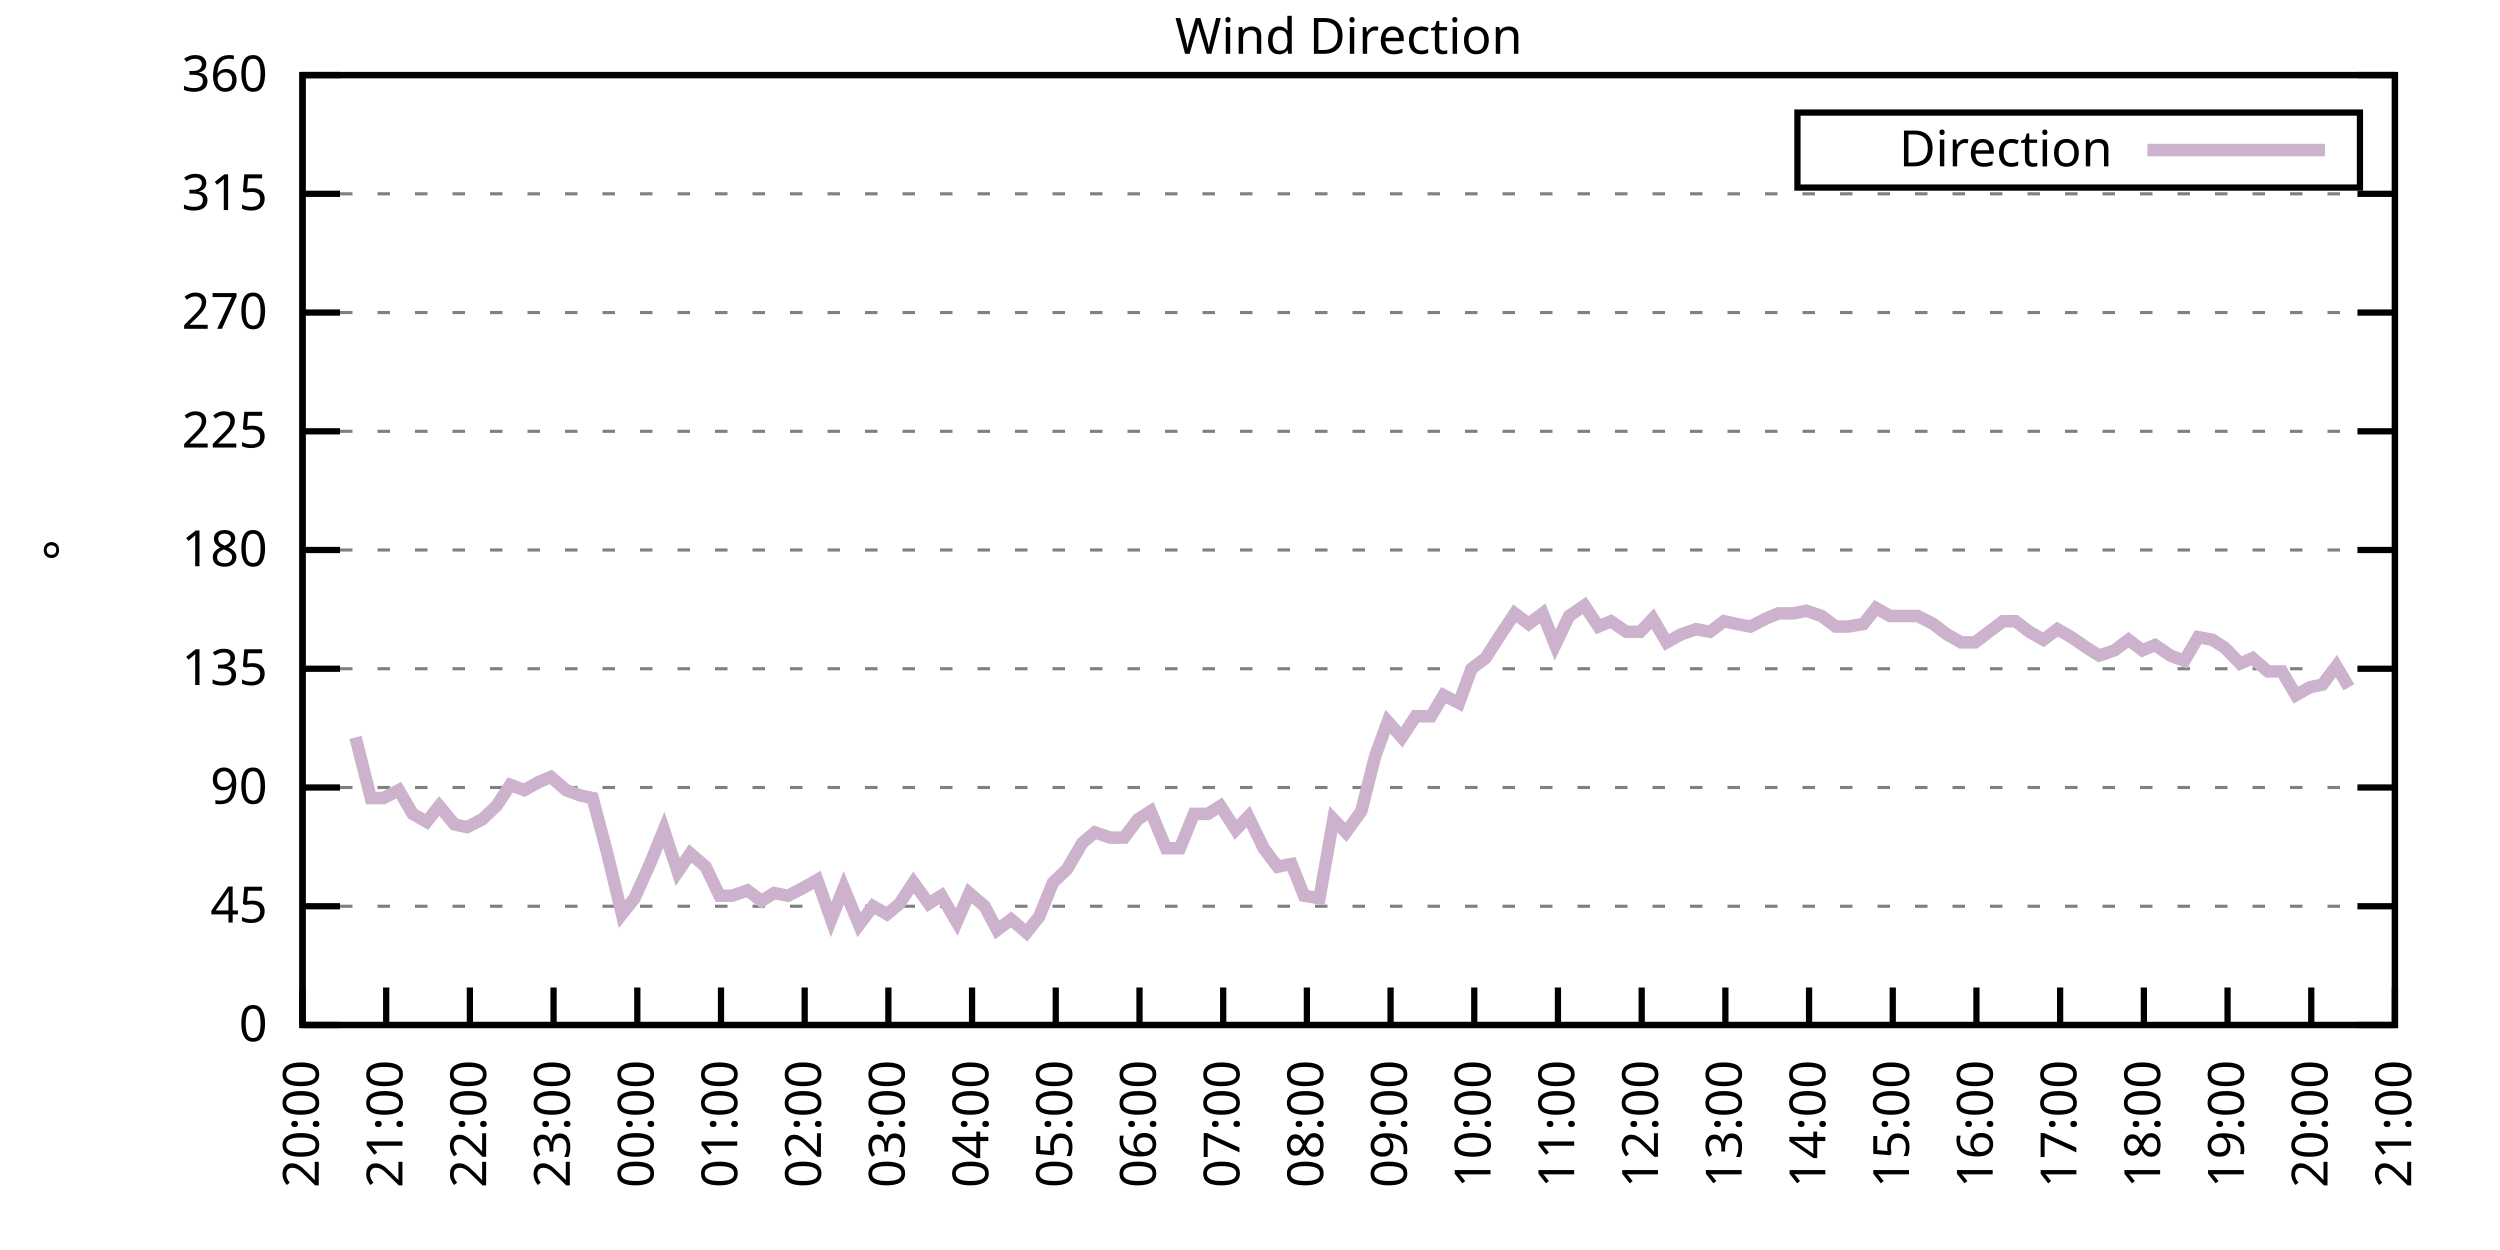
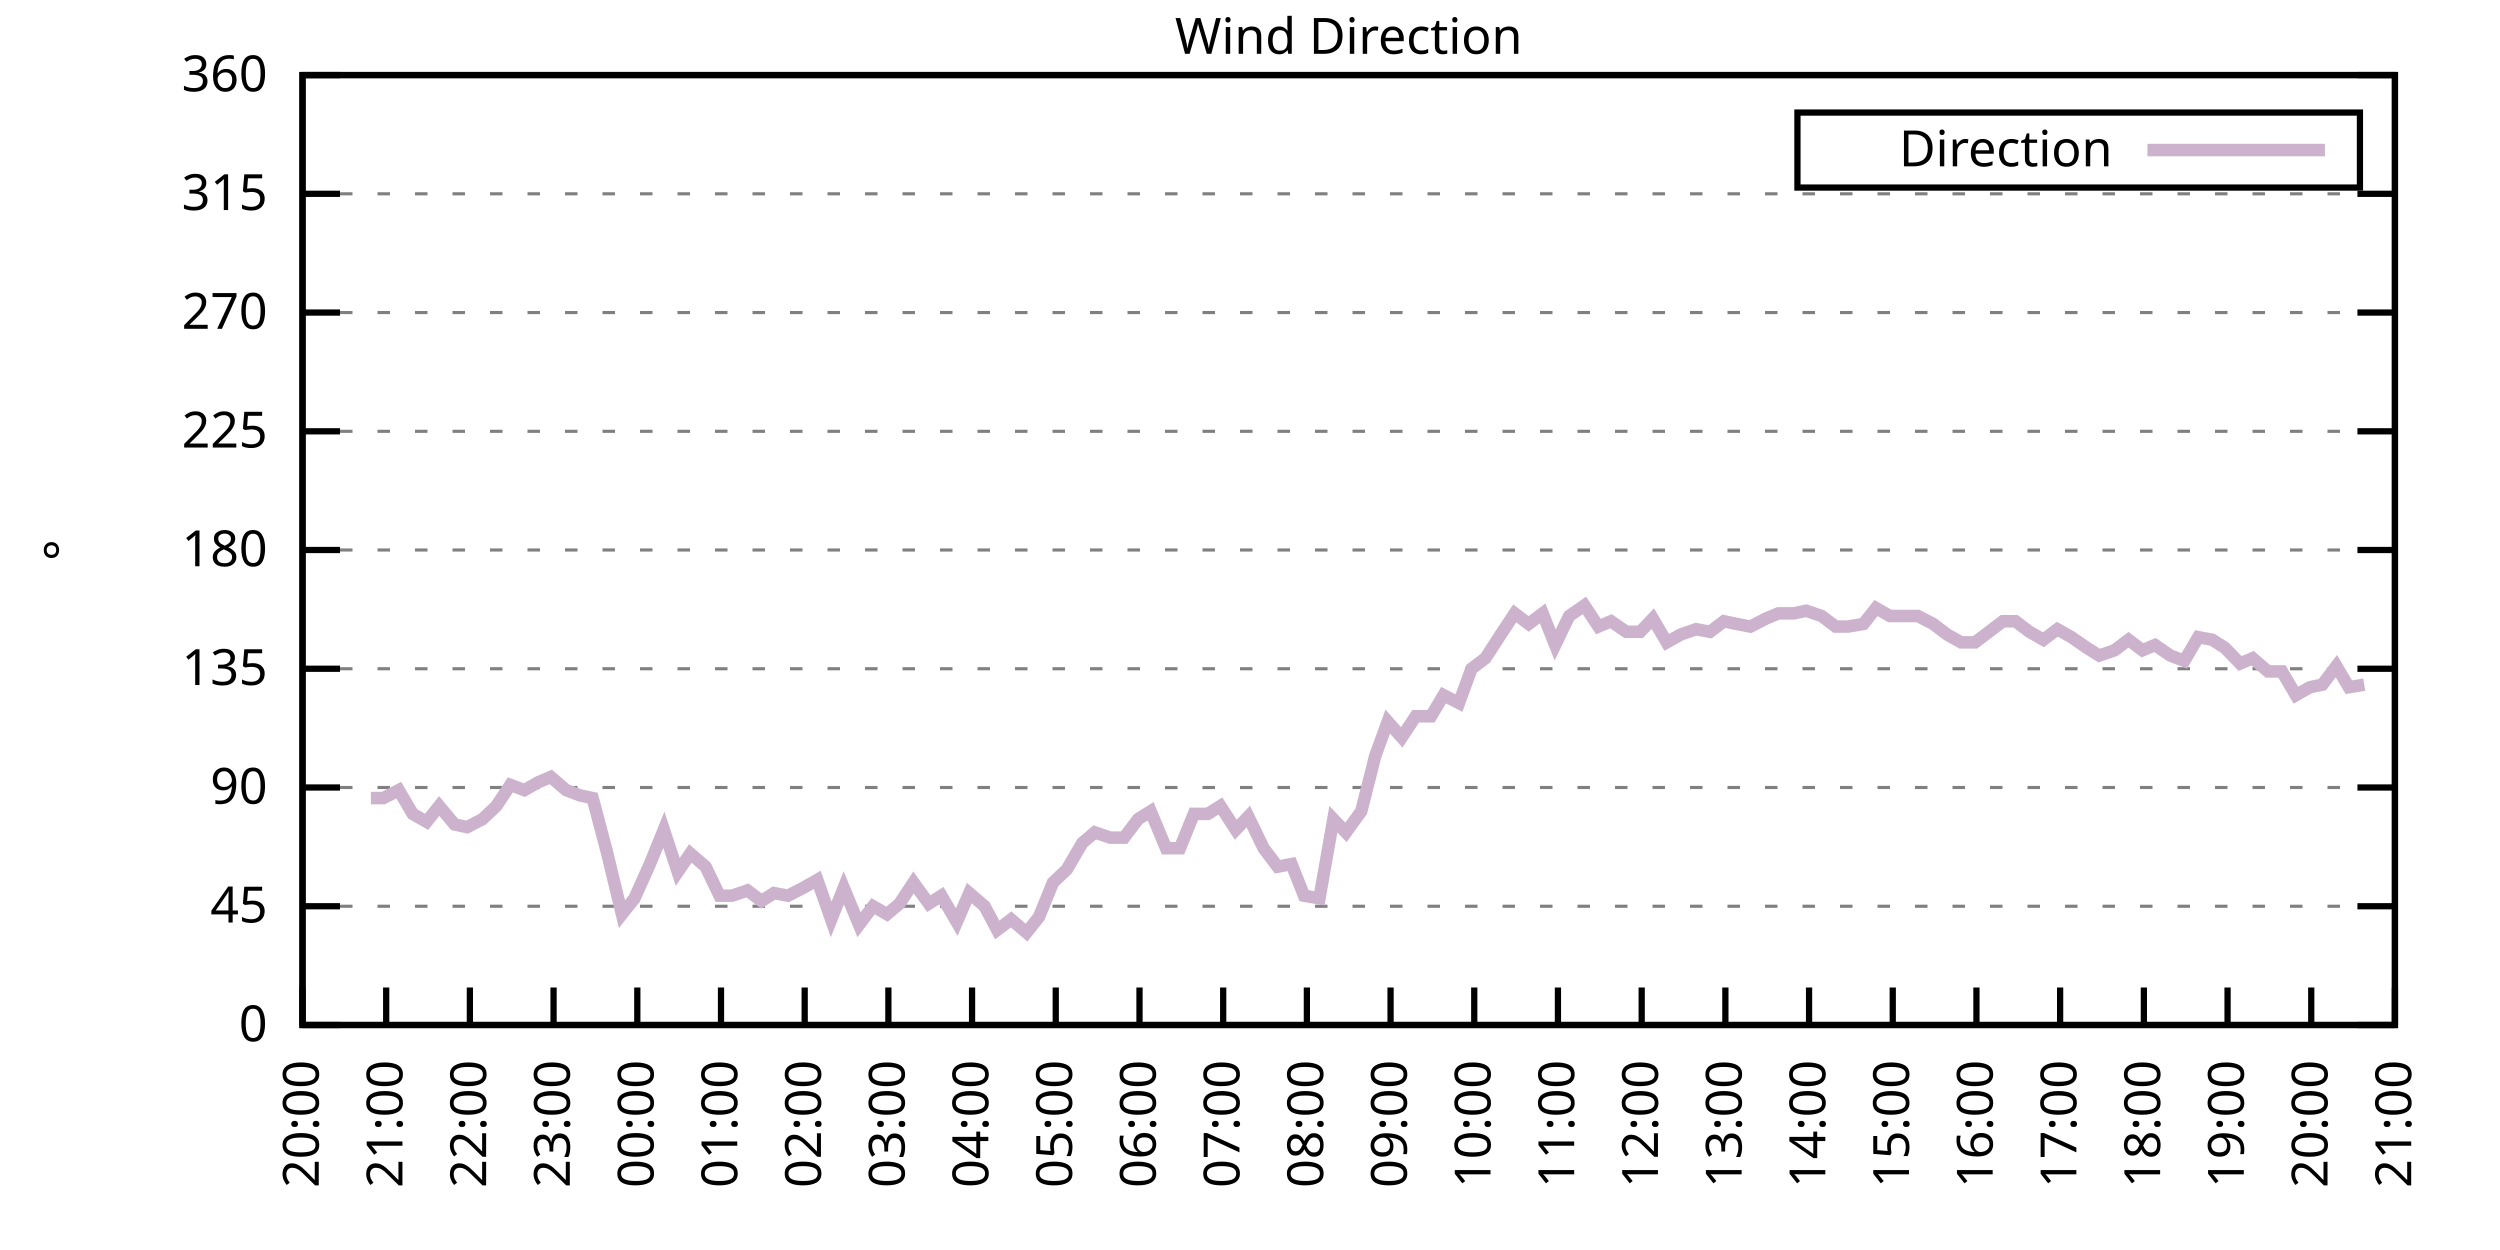
<svg xmlns="http://www.w3.org/2000/svg" xmlns:xlink="http://www.w3.org/1999/xlink" width="400" height="200" viewBox="0 0 400 200">
  <g id="gnuplot_canvas">
    <rect x="0" y="0" width="400" height="200" fill="none" />
    <defs>
      <circle id="gpDot" r="0.5" stroke-width="0.5" stroke="currentColor" />
      <path id="gpPt0" stroke-width="0.333" stroke="currentColor" d="M-1,0 h2 M0,-1 v2" />
      <path id="gpPt1" stroke-width="0.333" stroke="currentColor" d="M-1,-1 L1,1 M1,-1 L-1,1" />
      <path id="gpPt2" stroke-width="0.333" stroke="currentColor" d="M-1,0 L1,0 M0,-1 L0,1 M-1,-1 L1,1 M-1,1 L1,-1" />
      <rect id="gpPt3" stroke-width="0.333" stroke="currentColor" x="-1" y="-1" width="2" height="2" />
      <rect id="gpPt4" stroke-width="0.333" stroke="currentColor" fill="currentColor" x="-1" y="-1" width="2" height="2" />
      <circle id="gpPt5" stroke-width="0.333" stroke="currentColor" cx="0" cy="0" r="1" />
      <use xlink:href="#gpPt5" id="gpPt6" fill="currentColor" stroke="none" />
      <path id="gpPt7" stroke-width="0.333" stroke="currentColor" d="M0,-1.33 L-1.33,0.67 L1.33,0.67 z" />
      <use xlink:href="#gpPt7" id="gpPt8" fill="currentColor" stroke="none" />
      <use xlink:href="#gpPt7" id="gpPt9" stroke="currentColor" transform="rotate(180)" />
      <use xlink:href="#gpPt9" id="gpPt10" fill="currentColor" stroke="none" />
      <use xlink:href="#gpPt3" id="gpPt11" stroke="currentColor" transform="rotate(45)" />
      <use xlink:href="#gpPt11" id="gpPt12" fill="currentColor" stroke="none" />
      <path id="gpPt13" stroke-width="0.333" stroke="currentColor" d="M0,1.330 L1.265,0.411 L0.782,-1.067 L-0.782,-1.076 L-1.265,0.411 z" />
      <use xlink:href="#gpPt13" id="gpPt14" fill="currentColor" stroke="none" />
      <filter id="textbox" filterUnits="objectBoundingBox" x="0" y="0" height="1" width="1">
        <feFlood flood-color="white" flood-opacity="1" result="bgnd" />
        <feComposite in="SourceGraphic" in2="bgnd" operator="atop" />
      </filter>
      <filter id="greybox" filterUnits="objectBoundingBox" x="0" y="0" height="1" width="1">
        <feFlood flood-color="lightgrey" flood-opacity="1" result="grey" />
        <feComposite in="SourceGraphic" in2="grey" operator="atop" />
      </filter>
    </defs>
    <g fill="none" color="white" stroke="currentColor" stroke-width="1.00" stroke-linecap="butt" stroke-linejoin="miter">
</g>
    <g fill="none" color="black" stroke="currentColor" stroke-width="1.00" stroke-linecap="butt" stroke-linejoin="miter">
      <g stroke="none" shape-rendering="crispEdges">
        <polygon fill="rgb(255, 255, 255)" points="48.40,164.00 383.18,164.00 383.18,12.02 48.40,12.02 " />
      </g>
    </g>
    <g fill="none" color="black" stroke="currentColor" stroke-width="1.00" stroke-linecap="butt" stroke-linejoin="miter">
</g>
    <g fill="none" color="black" stroke="black" stroke-width="0.50" stroke-linecap="butt" stroke-linejoin="miter">
</g>
    <g fill="none" color="gray" stroke="currentColor" stroke-width="0.50" stroke-linecap="butt" stroke-linejoin="miter">
      <path stroke="gray" stroke-dasharray="2,4" class="gridline" d="M48.40,164.00 L383.19,164.00  " />
    </g>
    <g fill="none" color="gray" stroke="gray" stroke-width="1.00" stroke-linecap="butt" stroke-linejoin="miter">
</g>
    <g fill="none" color="black" stroke="currentColor" stroke-width="1.00" stroke-linecap="butt" stroke-linejoin="miter">
      <path stroke="black" d="M48.40,164.00 L54.40,164.00 M383.19,164.00 L377.19,164.00  " />
      <g transform="translate(42.80,166.60)" stroke="none" fill="black" font-family="Sans" font-size="8.00" text-anchor="end">
        <text>
          <tspan font-family="Sans"> 0</tspan>
        </text>
      </g>
    </g>
    <g fill="none" color="black" stroke="currentColor" stroke-width="1.00" stroke-linecap="butt" stroke-linejoin="miter">
</g>
    <g fill="none" color="black" stroke="black" stroke-width="0.50" stroke-linecap="butt" stroke-linejoin="miter">
</g>
    <g fill="none" color="gray" stroke="currentColor" stroke-width="0.50" stroke-linecap="butt" stroke-linejoin="miter">
      <path stroke="gray" stroke-dasharray="2,4" class="gridline" d="M48.40,145.00 L383.19,145.00  " />
    </g>
    <g fill="none" color="gray" stroke="gray" stroke-width="1.00" stroke-linecap="butt" stroke-linejoin="miter">
</g>
    <g fill="none" color="black" stroke="currentColor" stroke-width="1.00" stroke-linecap="butt" stroke-linejoin="miter">
      <path stroke="black" d="M48.40,145.00 L54.40,145.00 M383.19,145.00 L377.19,145.00  " />
      <g transform="translate(42.80,147.60)" stroke="none" fill="black" font-family="Sans" font-size="8.00" text-anchor="end">
        <text>
          <tspan font-family="Sans"> 45</tspan>
        </text>
      </g>
    </g>
    <g fill="none" color="black" stroke="currentColor" stroke-width="1.00" stroke-linecap="butt" stroke-linejoin="miter">
</g>
    <g fill="none" color="black" stroke="black" stroke-width="0.50" stroke-linecap="butt" stroke-linejoin="miter">
</g>
    <g fill="none" color="gray" stroke="currentColor" stroke-width="0.50" stroke-linecap="butt" stroke-linejoin="miter">
      <path stroke="gray" stroke-dasharray="2,4" class="gridline" d="M48.40,126.00 L383.19,126.00  " />
    </g>
    <g fill="none" color="gray" stroke="gray" stroke-width="1.00" stroke-linecap="butt" stroke-linejoin="miter">
</g>
    <g fill="none" color="black" stroke="currentColor" stroke-width="1.00" stroke-linecap="butt" stroke-linejoin="miter">
      <path stroke="black" d="M48.40,126.00 L54.40,126.00 M383.19,126.00 L377.19,126.00  " />
      <g transform="translate(42.80,128.60)" stroke="none" fill="black" font-family="Sans" font-size="8.00" text-anchor="end">
        <text>
          <tspan font-family="Sans"> 90</tspan>
        </text>
      </g>
    </g>
    <g fill="none" color="black" stroke="currentColor" stroke-width="1.00" stroke-linecap="butt" stroke-linejoin="miter">
</g>
    <g fill="none" color="black" stroke="black" stroke-width="0.50" stroke-linecap="butt" stroke-linejoin="miter">
</g>
    <g fill="none" color="gray" stroke="currentColor" stroke-width="0.50" stroke-linecap="butt" stroke-linejoin="miter">
      <path stroke="gray" stroke-dasharray="2,4" class="gridline" d="M48.40,107.00 L383.19,107.00  " />
    </g>
    <g fill="none" color="gray" stroke="gray" stroke-width="1.00" stroke-linecap="butt" stroke-linejoin="miter">
</g>
    <g fill="none" color="black" stroke="currentColor" stroke-width="1.00" stroke-linecap="butt" stroke-linejoin="miter">
      <path stroke="black" d="M48.40,107.00 L54.40,107.00 M383.19,107.00 L377.19,107.00  " />
      <g transform="translate(42.80,109.60)" stroke="none" fill="black" font-family="Sans" font-size="8.00" text-anchor="end">
        <text>
          <tspan font-family="Sans"> 135</tspan>
        </text>
      </g>
    </g>
    <g fill="none" color="black" stroke="currentColor" stroke-width="1.00" stroke-linecap="butt" stroke-linejoin="miter">
</g>
    <g fill="none" color="black" stroke="black" stroke-width="0.50" stroke-linecap="butt" stroke-linejoin="miter">
</g>
    <g fill="none" color="gray" stroke="currentColor" stroke-width="0.50" stroke-linecap="butt" stroke-linejoin="miter">
      <path stroke="gray" stroke-dasharray="2,4" class="gridline" d="M48.40,88.00 L383.19,88.00  " />
    </g>
    <g fill="none" color="gray" stroke="gray" stroke-width="1.00" stroke-linecap="butt" stroke-linejoin="miter">
</g>
    <g fill="none" color="black" stroke="currentColor" stroke-width="1.00" stroke-linecap="butt" stroke-linejoin="miter">
      <path stroke="black" d="M48.40,88.00 L54.40,88.00 M383.19,88.00 L377.19,88.00  " />
      <g transform="translate(42.80,90.60)" stroke="none" fill="black" font-family="Sans" font-size="8.00" text-anchor="end">
        <text>
          <tspan font-family="Sans"> 180</tspan>
        </text>
      </g>
    </g>
    <g fill="none" color="black" stroke="currentColor" stroke-width="1.00" stroke-linecap="butt" stroke-linejoin="miter">
</g>
    <g fill="none" color="black" stroke="black" stroke-width="0.50" stroke-linecap="butt" stroke-linejoin="miter">
</g>
    <g fill="none" color="gray" stroke="currentColor" stroke-width="0.50" stroke-linecap="butt" stroke-linejoin="miter">
      <path stroke="gray" stroke-dasharray="2,4" class="gridline" d="M48.40,69.01 L383.19,69.01  " />
    </g>
    <g fill="none" color="gray" stroke="gray" stroke-width="1.00" stroke-linecap="butt" stroke-linejoin="miter">
</g>
    <g fill="none" color="black" stroke="currentColor" stroke-width="1.00" stroke-linecap="butt" stroke-linejoin="miter">
      <path stroke="black" d="M48.40,69.01 L54.40,69.01 M383.19,69.01 L377.19,69.01  " />
      <g transform="translate(42.80,71.61)" stroke="none" fill="black" font-family="Sans" font-size="8.00" text-anchor="end">
        <text>
          <tspan font-family="Sans"> 225</tspan>
        </text>
      </g>
    </g>
    <g fill="none" color="black" stroke="currentColor" stroke-width="1.00" stroke-linecap="butt" stroke-linejoin="miter">
</g>
    <g fill="none" color="black" stroke="black" stroke-width="0.50" stroke-linecap="butt" stroke-linejoin="miter">
</g>
    <g fill="none" color="gray" stroke="currentColor" stroke-width="0.50" stroke-linecap="butt" stroke-linejoin="miter">
      <path stroke="gray" stroke-dasharray="2,4" class="gridline" d="M48.40,50.01 L383.19,50.01  " />
    </g>
    <g fill="none" color="gray" stroke="gray" stroke-width="1.00" stroke-linecap="butt" stroke-linejoin="miter">
</g>
    <g fill="none" color="black" stroke="currentColor" stroke-width="1.00" stroke-linecap="butt" stroke-linejoin="miter">
      <path stroke="black" d="M48.40,50.01 L54.40,50.01 M383.19,50.01 L377.19,50.01  " />
      <g transform="translate(42.80,52.61)" stroke="none" fill="black" font-family="Sans" font-size="8.00" text-anchor="end">
        <text>
          <tspan font-family="Sans"> 270</tspan>
        </text>
      </g>
    </g>
    <g fill="none" color="black" stroke="currentColor" stroke-width="1.00" stroke-linecap="butt" stroke-linejoin="miter">
</g>
    <g fill="none" color="black" stroke="black" stroke-width="0.50" stroke-linecap="butt" stroke-linejoin="miter">
</g>
    <g fill="none" color="gray" stroke="currentColor" stroke-width="0.50" stroke-linecap="butt" stroke-linejoin="miter">
      <path stroke="gray" stroke-dasharray="2,4" class="gridline" d="M48.40,31.01 L383.19,31.01  " />
    </g>
    <g fill="none" color="gray" stroke="gray" stroke-width="1.00" stroke-linecap="butt" stroke-linejoin="miter">
</g>
    <g fill="none" color="black" stroke="currentColor" stroke-width="1.00" stroke-linecap="butt" stroke-linejoin="miter">
      <path stroke="black" d="M48.40,31.01 L54.40,31.01 M383.19,31.01 L377.19,31.01  " />
      <g transform="translate(42.80,33.61)" stroke="none" fill="black" font-family="Sans" font-size="8.00" text-anchor="end">
        <text>
          <tspan font-family="Sans"> 315</tspan>
        </text>
      </g>
    </g>
    <g fill="none" color="black" stroke="currentColor" stroke-width="1.00" stroke-linecap="butt" stroke-linejoin="miter">
</g>
    <g fill="none" color="black" stroke="black" stroke-width="0.50" stroke-linecap="butt" stroke-linejoin="miter">
</g>
    <g fill="none" color="gray" stroke="currentColor" stroke-width="0.50" stroke-linecap="butt" stroke-linejoin="miter">
      <path stroke="gray" stroke-dasharray="2,4" class="gridline" d="M48.40,12.01 L383.19,12.01  " />
    </g>
    <g fill="none" color="gray" stroke="gray" stroke-width="1.00" stroke-linecap="butt" stroke-linejoin="miter">
</g>
    <g fill="none" color="black" stroke="currentColor" stroke-width="1.00" stroke-linecap="butt" stroke-linejoin="miter">
      <path stroke="black" d="M48.40,12.01 L54.40,12.01 M383.19,12.01 L377.19,12.01  " />
      <g transform="translate(42.80,14.61)" stroke="none" fill="black" font-family="Sans" font-size="8.00" text-anchor="end">
        <text>
          <tspan font-family="Sans"> 360</tspan>
        </text>
      </g>
    </g>
    <g fill="none" color="black" stroke="currentColor" stroke-width="1.00" stroke-linecap="butt" stroke-linejoin="miter">
      <path stroke="black" d="M48.40,164.00 L48.40,158.00  " />
      <g transform="translate(51.00,169.60) rotate(270.00)" stroke="none" fill="black" font-family="Sans" font-size="8.00" text-anchor="end">
        <text>
          <tspan font-family="Sans">20:00</tspan>
        </text>
      </g>
    </g>
    <g fill="none" color="black" stroke="currentColor" stroke-width="1.00" stroke-linecap="butt" stroke-linejoin="miter">
      <path stroke="black" d="M61.79,164.00 L61.79,158.00  " />
      <g transform="translate(64.39,169.60) rotate(270.00)" stroke="none" fill="black" font-family="Sans" font-size="8.00" text-anchor="end">
        <text>
          <tspan font-family="Sans">21:00</tspan>
        </text>
      </g>
    </g>
    <g fill="none" color="black" stroke="currentColor" stroke-width="1.00" stroke-linecap="butt" stroke-linejoin="miter">
      <path stroke="black" d="M75.18,164.00 L75.18,158.00  " />
      <g transform="translate(77.78,169.60) rotate(270.00)" stroke="none" fill="black" font-family="Sans" font-size="8.00" text-anchor="end">
        <text>
          <tspan font-family="Sans">22:00</tspan>
        </text>
      </g>
    </g>
    <g fill="none" color="black" stroke="currentColor" stroke-width="1.00" stroke-linecap="butt" stroke-linejoin="miter">
      <path stroke="black" d="M88.57,164.00 L88.57,158.00  " />
      <g transform="translate(91.17,169.60) rotate(270.00)" stroke="none" fill="black" font-family="Sans" font-size="8.00" text-anchor="end">
        <text>
          <tspan font-family="Sans">23:00</tspan>
        </text>
      </g>
    </g>
    <g fill="none" color="black" stroke="currentColor" stroke-width="1.00" stroke-linecap="butt" stroke-linejoin="miter">
      <path stroke="black" d="M101.97,164.00 L101.97,158.00  " />
      <g transform="translate(104.57,169.60) rotate(270.00)" stroke="none" fill="black" font-family="Sans" font-size="8.00" text-anchor="end">
        <text>
          <tspan font-family="Sans">00:00</tspan>
        </text>
      </g>
    </g>
    <g fill="none" color="black" stroke="currentColor" stroke-width="1.00" stroke-linecap="butt" stroke-linejoin="miter">
      <path stroke="black" d="M115.36,164.00 L115.36,158.00  " />
      <g transform="translate(117.96,169.60) rotate(270.00)" stroke="none" fill="black" font-family="Sans" font-size="8.00" text-anchor="end">
        <text>
          <tspan font-family="Sans">01:00</tspan>
        </text>
      </g>
    </g>
    <g fill="none" color="black" stroke="currentColor" stroke-width="1.00" stroke-linecap="butt" stroke-linejoin="miter">
      <path stroke="black" d="M128.75,164.00 L128.75,158.00  " />
      <g transform="translate(131.35,169.60) rotate(270.00)" stroke="none" fill="black" font-family="Sans" font-size="8.00" text-anchor="end">
        <text>
          <tspan font-family="Sans">02:00</tspan>
        </text>
      </g>
    </g>
    <g fill="none" color="black" stroke="currentColor" stroke-width="1.00" stroke-linecap="butt" stroke-linejoin="miter">
      <path stroke="black" d="M142.14,164.00 L142.14,158.00  " />
      <g transform="translate(144.74,169.60) rotate(270.00)" stroke="none" fill="black" font-family="Sans" font-size="8.00" text-anchor="end">
        <text>
          <tspan font-family="Sans">03:00</tspan>
        </text>
      </g>
    </g>
    <g fill="none" color="black" stroke="currentColor" stroke-width="1.00" stroke-linecap="butt" stroke-linejoin="miter">
      <path stroke="black" d="M155.53,164.00 L155.53,158.00  " />
      <g transform="translate(158.13,169.60) rotate(270.00)" stroke="none" fill="black" font-family="Sans" font-size="8.00" text-anchor="end">
        <text>
          <tspan font-family="Sans">04:00</tspan>
        </text>
      </g>
    </g>
    <g fill="none" color="black" stroke="currentColor" stroke-width="1.00" stroke-linecap="butt" stroke-linejoin="miter">
      <path stroke="black" d="M168.92,164.00 L168.92,158.00  " />
      <g transform="translate(171.52,169.60) rotate(270.00)" stroke="none" fill="black" font-family="Sans" font-size="8.00" text-anchor="end">
        <text>
          <tspan font-family="Sans">05:00</tspan>
        </text>
      </g>
    </g>
    <g fill="none" color="black" stroke="currentColor" stroke-width="1.00" stroke-linecap="butt" stroke-linejoin="miter">
      <path stroke="black" d="M182.32,164.00 L182.32,158.00  " />
      <g transform="translate(184.92,169.60) rotate(270.00)" stroke="none" fill="black" font-family="Sans" font-size="8.00" text-anchor="end">
        <text>
          <tspan font-family="Sans">06:00</tspan>
        </text>
      </g>
    </g>
    <g fill="none" color="black" stroke="currentColor" stroke-width="1.00" stroke-linecap="butt" stroke-linejoin="miter">
      <path stroke="black" d="M195.71,164.00 L195.71,158.00  " />
      <g transform="translate(198.31,169.60) rotate(270.00)" stroke="none" fill="black" font-family="Sans" font-size="8.00" text-anchor="end">
        <text>
          <tspan font-family="Sans">07:00</tspan>
        </text>
      </g>
    </g>
    <g fill="none" color="black" stroke="currentColor" stroke-width="1.00" stroke-linecap="butt" stroke-linejoin="miter">
      <path stroke="black" d="M209.10,164.00 L209.10,158.00  " />
      <g transform="translate(211.70,169.60) rotate(270.00)" stroke="none" fill="black" font-family="Sans" font-size="8.00" text-anchor="end">
        <text>
          <tspan font-family="Sans">08:00</tspan>
        </text>
      </g>
    </g>
    <g fill="none" color="black" stroke="currentColor" stroke-width="1.00" stroke-linecap="butt" stroke-linejoin="miter">
      <path stroke="black" d="M222.49,164.00 L222.49,158.00  " />
      <g transform="translate(225.09,169.60) rotate(270.00)" stroke="none" fill="black" font-family="Sans" font-size="8.00" text-anchor="end">
        <text>
          <tspan font-family="Sans">09:00</tspan>
        </text>
      </g>
    </g>
    <g fill="none" color="black" stroke="currentColor" stroke-width="1.00" stroke-linecap="butt" stroke-linejoin="miter">
      <path stroke="black" d="M235.88,164.00 L235.88,158.00  " />
      <g transform="translate(238.48,169.60) rotate(270.00)" stroke="none" fill="black" font-family="Sans" font-size="8.00" text-anchor="end">
        <text>
          <tspan font-family="Sans">10:00</tspan>
        </text>
      </g>
    </g>
    <g fill="none" color="black" stroke="currentColor" stroke-width="1.00" stroke-linecap="butt" stroke-linejoin="miter">
      <path stroke="black" d="M249.27,164.00 L249.27,158.00  " />
      <g transform="translate(251.87,169.60) rotate(270.00)" stroke="none" fill="black" font-family="Sans" font-size="8.00" text-anchor="end">
        <text>
          <tspan font-family="Sans">11:00</tspan>
        </text>
      </g>
    </g>
    <g fill="none" color="black" stroke="currentColor" stroke-width="1.00" stroke-linecap="butt" stroke-linejoin="miter">
      <path stroke="black" d="M262.67,164.00 L262.67,158.00  " />
      <g transform="translate(265.27,169.60) rotate(270.00)" stroke="none" fill="black" font-family="Sans" font-size="8.00" text-anchor="end">
        <text>
          <tspan font-family="Sans">12:00</tspan>
        </text>
      </g>
    </g>
    <g fill="none" color="black" stroke="currentColor" stroke-width="1.00" stroke-linecap="butt" stroke-linejoin="miter">
      <path stroke="black" d="M276.06,164.00 L276.06,158.00  " />
      <g transform="translate(278.66,169.60) rotate(270.00)" stroke="none" fill="black" font-family="Sans" font-size="8.00" text-anchor="end">
        <text>
          <tspan font-family="Sans">13:00</tspan>
        </text>
      </g>
    </g>
    <g fill="none" color="black" stroke="currentColor" stroke-width="1.00" stroke-linecap="butt" stroke-linejoin="miter">
      <path stroke="black" d="M289.45,164.00 L289.45,158.00  " />
      <g transform="translate(292.05,169.60) rotate(270.00)" stroke="none" fill="black" font-family="Sans" font-size="8.00" text-anchor="end">
        <text>
          <tspan font-family="Sans">14:00</tspan>
        </text>
      </g>
    </g>
    <g fill="none" color="black" stroke="currentColor" stroke-width="1.00" stroke-linecap="butt" stroke-linejoin="miter">
      <path stroke="black" d="M302.84,164.00 L302.84,158.00  " />
      <g transform="translate(305.44,169.60) rotate(270.00)" stroke="none" fill="black" font-family="Sans" font-size="8.00" text-anchor="end">
        <text>
          <tspan font-family="Sans">15:00</tspan>
        </text>
      </g>
    </g>
    <g fill="none" color="black" stroke="currentColor" stroke-width="1.00" stroke-linecap="butt" stroke-linejoin="miter">
      <path stroke="black" d="M316.23,164.00 L316.23,158.00  " />
      <g transform="translate(318.83,169.60) rotate(270.00)" stroke="none" fill="black" font-family="Sans" font-size="8.00" text-anchor="end">
        <text>
          <tspan font-family="Sans">16:00</tspan>
        </text>
      </g>
    </g>
    <g fill="none" color="black" stroke="currentColor" stroke-width="1.00" stroke-linecap="butt" stroke-linejoin="miter">
      <path stroke="black" d="M329.62,164.00 L329.62,158.00  " />
      <g transform="translate(332.22,169.60) rotate(270.00)" stroke="none" fill="black" font-family="Sans" font-size="8.00" text-anchor="end">
        <text>
          <tspan font-family="Sans">17:00</tspan>
        </text>
      </g>
    </g>
    <g fill="none" color="black" stroke="currentColor" stroke-width="1.00" stroke-linecap="butt" stroke-linejoin="miter">
      <path stroke="black" d="M343.02,164.00 L343.02,158.00  " />
      <g transform="translate(345.62,169.60) rotate(270.00)" stroke="none" fill="black" font-family="Sans" font-size="8.00" text-anchor="end">
        <text>
          <tspan font-family="Sans">18:00</tspan>
        </text>
      </g>
    </g>
    <g fill="none" color="black" stroke="currentColor" stroke-width="1.00" stroke-linecap="butt" stroke-linejoin="miter">
      <path stroke="black" d="M356.41,164.00 L356.41,158.00  " />
      <g transform="translate(359.01,169.60) rotate(270.00)" stroke="none" fill="black" font-family="Sans" font-size="8.00" text-anchor="end">
        <text>
          <tspan font-family="Sans">19:00</tspan>
        </text>
      </g>
    </g>
    <g fill="none" color="black" stroke="currentColor" stroke-width="1.00" stroke-linecap="butt" stroke-linejoin="miter">
      <path stroke="black" d="M369.80,164.00 L369.80,158.00  " />
      <g transform="translate(372.40,169.60) rotate(270.00)" stroke="none" fill="black" font-family="Sans" font-size="8.00" text-anchor="end">
        <text>
          <tspan font-family="Sans">20:00</tspan>
        </text>
      </g>
    </g>
    <g fill="none" color="black" stroke="currentColor" stroke-width="1.00" stroke-linecap="butt" stroke-linejoin="miter">
      <path stroke="black" d="M383.19,164.00 L383.19,158.00  " />
      <g transform="translate(385.79,169.60) rotate(270.00)" stroke="none" fill="black" font-family="Sans" font-size="8.00" text-anchor="end">
        <text>
          <tspan font-family="Sans">21:00</tspan>
        </text>
      </g>
    </g>
    <g fill="none" color="black" stroke="currentColor" stroke-width="1.00" stroke-linecap="butt" stroke-linejoin="miter">
</g>
    <g fill="none" color="black" stroke="currentColor" stroke-width="1.00" stroke-linecap="butt" stroke-linejoin="miter">
      <path stroke="black" d="M48.40,12.01 L48.40,164.00 L383.19,164.00 L383.19,12.01 L48.40,12.01 Z  " />
    </g>
    <g fill="none" color="black" stroke="currentColor" stroke-width="1.00" stroke-linecap="butt" stroke-linejoin="miter">
</g>
    <g fill="none" color="black" stroke="currentColor" stroke-width="1.00" stroke-linecap="butt" stroke-linejoin="miter">
      <path stroke="black" d="M287.59,30.01 L287.59,18.01 L377.59,18.01 L377.59,30.01 L287.59,30.01 Z  " />
    </g>
    <g id="Wind_direction_plot_1">
      <g fill="none" color="white" stroke="black" stroke-width="2.00" stroke-linecap="butt" stroke-linejoin="miter">
</g>
      <g fill="none" color="black" stroke="currentColor" stroke-width="2.00" stroke-linecap="butt" stroke-linejoin="miter">
        <g transform="translate(337.99,26.61)" stroke="none" fill="black" font-family="Sans" font-size="8.00" text-anchor="end">
          <text>
            <tspan font-family="Sans">Direction</tspan>
          </text>
        </g>
      </g>
      <g fill="none" color="black" stroke="currentColor" stroke-width="2.00" stroke-linecap="butt" stroke-linejoin="miter">
-         <path stroke="rgb(204, 178, 204)" d="M343.59,24.01 L371.99,24.01 M56.88,117.98 L59.34,127.69 L61.35,127.69 L63.80,126.42 L66.03,130.22 L68.26,131.49   L70.27,128.96 L72.73,131.91 L74.74,132.34 L77.19,131.07 L79.42,128.96 L81.66,125.58 L83.89,126.42 L86.12,125.16   L88.13,124.31 L90.58,126.42 L92.82,127.27 L94.82,127.69 L97.06,136.14 L99.51,146.27 L101.52,143.73 L103.98,138.25   L106.21,132.76 L108.44,139.51 L110.45,136.56 L112.90,138.67 L115.13,143.31 L117.14,143.31 L119.60,142.47 L121.83,144.16   L123.84,142.89 L126.07,143.31 L128.53,142.05 L130.76,140.78 L132.99,147.11 L135.00,142.05 L137.45,147.96 L139.69,145.00   L141.92,146.27 L143.93,144.58 L146.16,141.20 L148.61,144.58 L150.62,143.31 L153.08,147.53 L155.09,142.89 L157.54,145.00   L159.55,148.80 L161.78,147.11 L164.24,149.22 L166.25,146.69 L168.48,141.20 L170.71,139.09 L173.17,134.87 L175.17,133.18   L177.63,134.02 L179.86,134.02 L182.09,131.07 L184.10,129.80 L186.56,135.71 L188.79,135.71 L191.02,130.22 L193.25,130.22   L195.26,128.96 L197.72,132.76 L199.73,130.65 L202.18,135.71 L204.41,138.67 L206.64,138.25 L208.65,143.31 L211.11,143.73   L213.34,131.07 L215.35,133.18 L217.80,129.80 L220.04,120.94 L222.04,115.45 L224.28,117.98 L226.51,114.60 L228.96,114.60   L230.97,111.23 L233.43,112.49 L235.44,107.00 L237.67,105.31 L240.12,101.52 L242.36,98.14 L244.59,99.83 L246.82,98.14   L248.83,103.20 L251.06,98.56 L253.51,96.87 L255.75,100.25 L257.76,99.40 L260.21,101.09 L262.44,101.09 L264.45,98.98   L266.68,102.78 L268.92,101.52 L271.37,100.67 L273.60,101.09 L275.83,99.40 L277.84,99.83 L280.07,100.25 L282.53,98.98   L284.54,98.14 L286.99,98.14 L289.00,97.72 L291.46,98.56 L293.69,100.25 L295.70,100.25 L298.15,99.83 L300.16,97.29   L302.39,98.56 L304.63,98.56 L306.86,98.56 L309.31,99.83 L311.54,101.52 L313.78,102.78 L316.01,102.78 L318.24,101.09   L320.47,99.40 L322.48,99.40 L324.71,101.09 L326.95,102.36 L329.18,100.67 L331.41,101.94 L333.86,103.63 L335.87,104.89   L338.33,104.05 L340.56,102.36 L342.79,104.05 L344.80,103.20 L347.26,104.89 L349.49,105.74 L351.72,101.94 L353.95,102.36   L355.96,103.63 L358.42,106.16 L360.42,105.31 L362.88,107.43 L365.11,107.43 L367.34,111.23 L369.58,109.96 L371.58,109.54   L373.82,106.58 L375.82,109.96  " />
+         <path stroke="rgb(204, 178, 204)" d="M343.59,24.01 L371.99,24.01 M59.34,127.69 L61.35,127.69 L63.80,126.42 L66.03,130.22 L68.26,131.49 L70.27,128.96   L72.73,131.91 L74.74,132.34 L77.19,131.07 L79.42,128.96 L81.66,125.58 L83.89,126.42 L86.12,125.16 L88.13,124.31   L90.58,126.42 L92.82,127.27 L94.82,127.69 L97.06,136.14 L99.51,146.27 L101.52,143.73 L103.98,138.25 L106.21,132.76   L108.44,139.51 L110.45,136.56 L112.90,138.67 L115.13,143.31 L117.14,143.31 L119.60,142.47 L121.83,144.16 L123.84,142.89   L126.07,143.31 L128.53,142.05 L130.76,140.78 L132.99,147.11 L135.00,142.05 L137.45,147.96 L139.69,145.00 L141.92,146.27   L143.93,144.58 L146.16,141.20 L148.61,144.58 L150.62,143.31 L153.08,147.53 L155.09,142.89 L157.54,145.00 L159.55,148.80   L161.78,147.11 L164.24,149.22 L166.25,146.69 L168.48,141.20 L170.71,139.09 L173.17,134.87 L175.17,133.18 L177.63,134.02   L179.86,134.02 L182.09,131.07 L184.10,129.80 L186.56,135.71 L188.79,135.71 L191.02,130.22 L193.25,130.22 L195.26,128.96   L197.72,132.76 L199.73,130.65 L202.18,135.71 L204.41,138.67 L206.64,138.25 L208.65,143.31 L211.11,143.73 L213.34,131.07   L215.35,133.18 L217.80,129.80 L220.04,120.94 L222.04,115.45 L224.28,117.98 L226.51,114.60 L228.96,114.60 L230.97,111.23   L233.43,112.49 L235.44,107.00 L237.67,105.31 L240.12,101.52 L242.36,98.14 L244.59,99.83 L246.82,98.14 L248.83,103.20   L251.06,98.56 L253.51,96.87 L255.75,100.25 L257.76,99.40 L260.21,101.09 L262.44,101.09 L264.45,98.98 L266.68,102.78   L268.92,101.52 L271.37,100.67 L273.60,101.09 L275.83,99.40 L277.84,99.83 L280.07,100.25 L282.53,98.98 L284.54,98.14   L286.99,98.14 L289.00,97.72 L291.46,98.56 L293.69,100.25 L295.70,100.25 L298.15,99.83 L300.16,97.29 L302.39,98.56   L304.63,98.56 L306.86,98.56 L309.31,99.83 L311.54,101.52 L313.78,102.78 L316.01,102.78 L318.24,101.09 L320.47,99.40   L322.48,99.40 L324.71,101.09 L326.95,102.36 L329.18,100.67 L331.41,101.94 L333.86,103.63 L335.87,104.89 L338.33,104.05   L340.56,102.36 L342.79,104.05 L344.80,103.20 L347.26,104.89 L349.49,105.74 L351.72,101.94 L353.95,102.36 L355.96,103.63   L358.42,106.16 L360.42,105.31 L362.88,107.43 L365.11,107.43 L367.34,111.23 L369.58,109.96 L371.58,109.54 L373.82,106.58   L375.82,109.96 L378.28,109.54  " />
      </g>
    </g>
    <g fill="none" color="black" stroke="currentColor" stroke-width="2.00" stroke-linecap="butt" stroke-linejoin="miter">
</g>
    <g fill="none" color="black" stroke="black" stroke-width="1.00" stroke-linecap="butt" stroke-linejoin="miter">
</g>
    <g fill="none" color="black" stroke="currentColor" stroke-width="1.00" stroke-linecap="butt" stroke-linejoin="miter">
      <path stroke="black" d="M48.40,12.01 L48.40,164.00 L383.19,164.00 L383.19,12.01 L48.40,12.01 Z  " />
      <g transform="translate(12.80,88.01) rotate(270.00)" stroke="none" fill="black" font-family="Sans" font-size="8.00" text-anchor="middle">
        <text>
          <tspan font-family="Sans">°</tspan>
        </text>
      </g>
    </g>
    <g fill="none" color="black" stroke="currentColor" stroke-width="1.00" stroke-linecap="butt" stroke-linejoin="miter">
</g>
    <g fill="none" color="black" stroke="currentColor" stroke-width="1.00" stroke-linecap="butt" stroke-linejoin="miter">
      <g transform="translate(215.79,8.61)" stroke="none" fill="black" font-family="Sans" font-size="8.00" text-anchor="middle">
        <text>
          <tspan font-family="Sans">Wind Direction</tspan>
        </text>
      </g>
    </g>
    <g fill="none" color="black" stroke="currentColor" stroke-width="1.00" stroke-linecap="butt" stroke-linejoin="miter">
</g>
  </g>
</svg>
